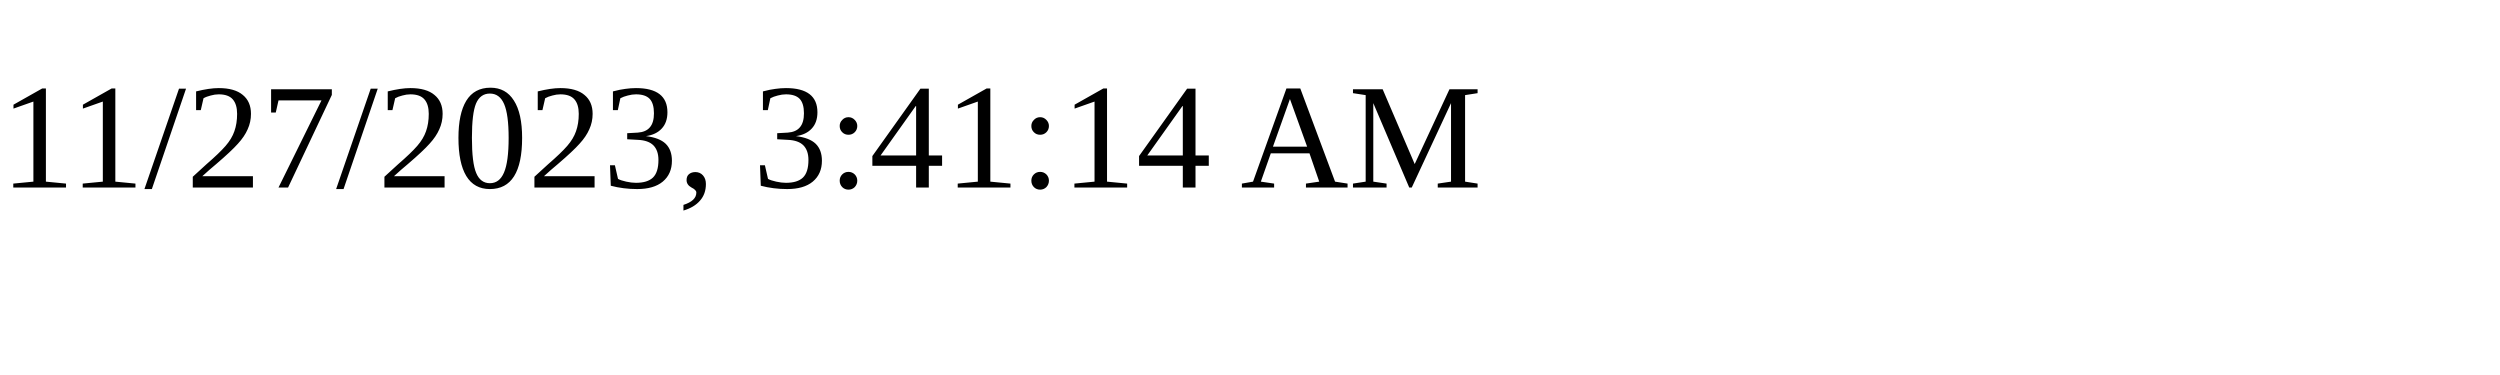
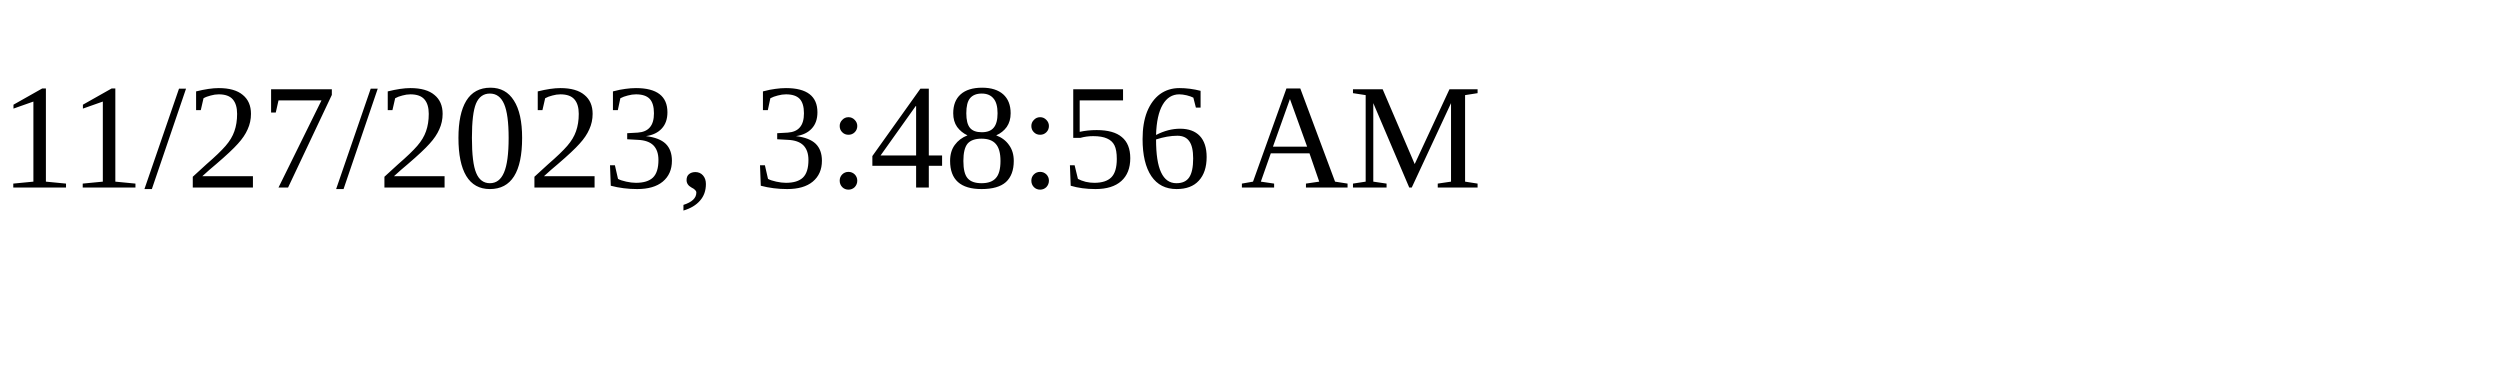
<svg xmlns="http://www.w3.org/2000/svg" height="30" width="200">
-   <text x="0" y="15">11/27/2023, 3:41:14 AM</text>
+   <text x="0" y="15">11/27/2023, 3:48:56 AM</text>
</svg>
